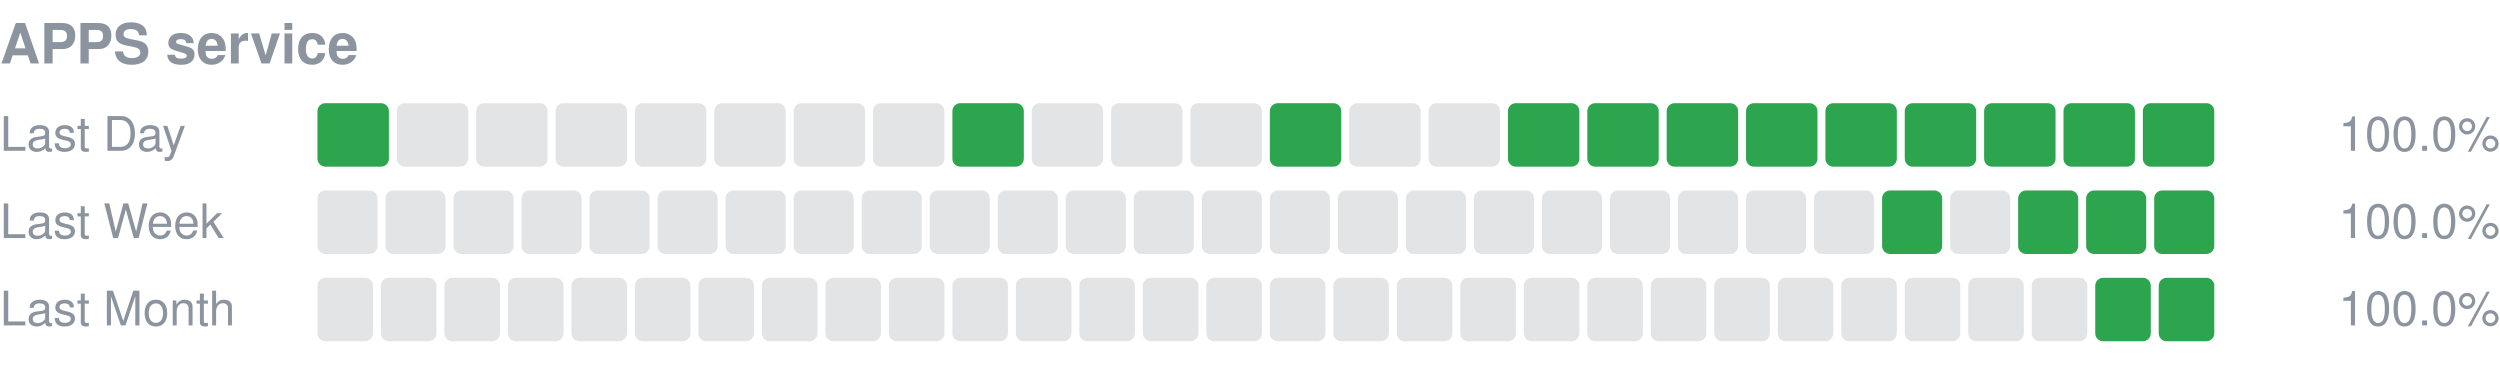
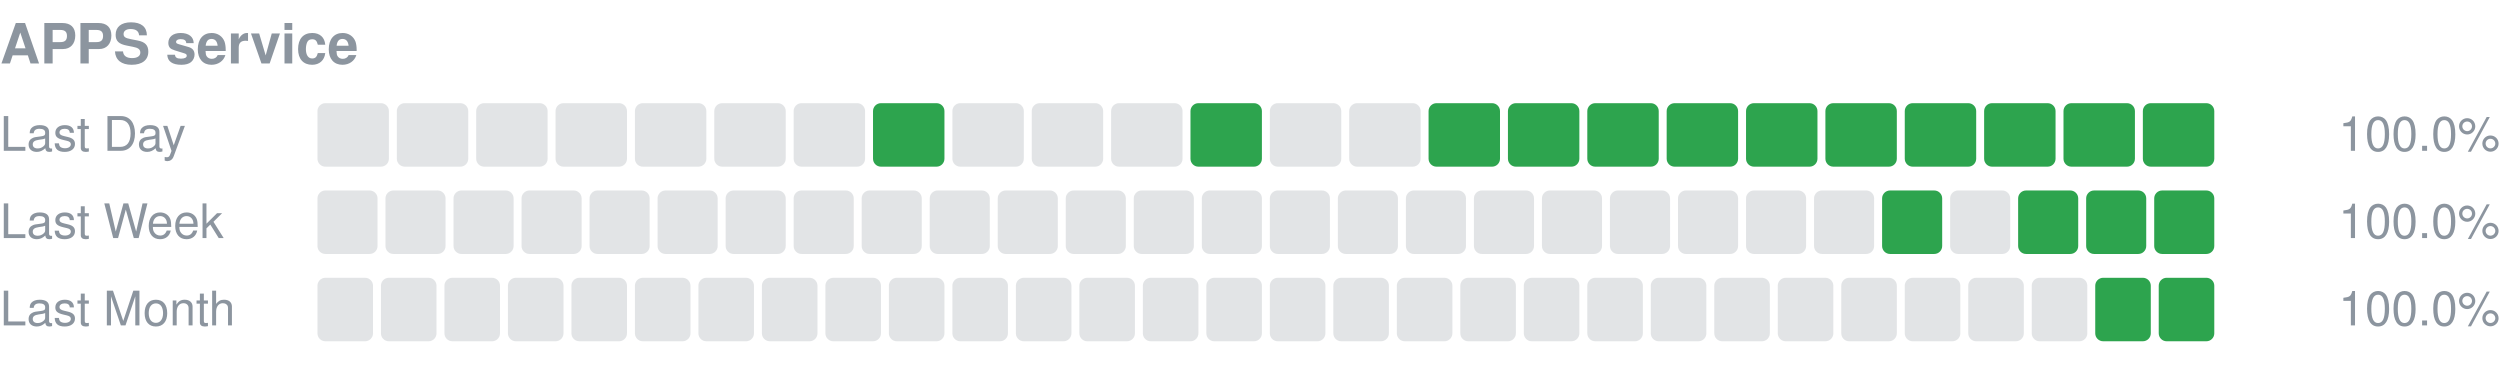
<svg xmlns="http://www.w3.org/2000/svg" width="630" height="96" viewBox="0 0 630 96" role="img" aria-label="APPS service uptime">
  <text x="0" y="16" font-size="14" font-weight="600" fill="#8c959f" font-family="-apple-system,Segoe UI,Helvetica,Arial,sans-serif">APPS service</text>
  <text x="0" y="38" font-size="12" fill="#8c959f" font-family="-apple-system,Segoe UI,Helvetica,Arial,sans-serif">Last Day</text>
-   <rect x="80.00" y="26" width="18.00" height="16" rx="2" fill="#2da44e" />
+   <rect x="80.00" y="26" width="18.00" height="16" rx="2" fill="#8c959f" fill-opacity="0.25" />
  <rect x="100.00" y="26" width="18.00" height="16" rx="2" fill="#8c959f" fill-opacity="0.25" />
  <rect x="120.00" y="26" width="18.00" height="16" rx="2" fill="#8c959f" fill-opacity="0.25" />
  <rect x="140.00" y="26" width="18.00" height="16" rx="2" fill="#8c959f" fill-opacity="0.25" />
  <rect x="160.00" y="26" width="18.00" height="16" rx="2" fill="#8c959f" fill-opacity="0.25" />
  <rect x="180.00" y="26" width="18.00" height="16" rx="2" fill="#8c959f" fill-opacity="0.25" />
  <rect x="200.00" y="26" width="18.00" height="16" rx="2" fill="#8c959f" fill-opacity="0.25" />
-   <rect x="220.00" y="26" width="18.00" height="16" rx="2" fill="#8c959f" fill-opacity="0.25" />
-   <rect x="240.00" y="26" width="18.00" height="16" rx="2" fill="#2da44e" />
+   <rect x="220.00" y="26" width="18.00" height="16" rx="2" fill="#2da44e" />
+   <rect x="240.00" y="26" width="18.00" height="16" rx="2" fill="#8c959f" fill-opacity="0.25" />
  <rect x="260.00" y="26" width="18.00" height="16" rx="2" fill="#8c959f" fill-opacity="0.25" />
  <rect x="280.00" y="26" width="18.00" height="16" rx="2" fill="#8c959f" fill-opacity="0.25" />
-   <rect x="300.00" y="26" width="18.00" height="16" rx="2" fill="#8c959f" fill-opacity="0.25" />
-   <rect x="320.00" y="26" width="18.00" height="16" rx="2" fill="#2da44e" />
+   <rect x="300.00" y="26" width="18.00" height="16" rx="2" fill="#2da44e" />
+   <rect x="320.00" y="26" width="18.00" height="16" rx="2" fill="#8c959f" fill-opacity="0.25" />
  <rect x="340.00" y="26" width="18.00" height="16" rx="2" fill="#8c959f" fill-opacity="0.25" />
-   <rect x="360.00" y="26" width="18.00" height="16" rx="2" fill="#8c959f" fill-opacity="0.25" />
+   <rect x="360.00" y="26" width="18.00" height="16" rx="2" fill="#2da44e" />
  <rect x="380.00" y="26" width="18.00" height="16" rx="2" fill="#2da44e" />
  <rect x="400.00" y="26" width="18.00" height="16" rx="2" fill="#2da44e" />
  <rect x="420.00" y="26" width="18.00" height="16" rx="2" fill="#2da44e" />
  <rect x="440.00" y="26" width="18.00" height="16" rx="2" fill="#2da44e" />
  <rect x="460.00" y="26" width="18.00" height="16" rx="2" fill="#2da44e" />
  <rect x="480.00" y="26" width="18.00" height="16" rx="2" fill="#2da44e" />
  <rect x="500.00" y="26" width="18.00" height="16" rx="2" fill="#2da44e" />
  <rect x="520.00" y="26" width="18.00" height="16" rx="2" fill="#2da44e" />
  <rect x="540.00" y="26" width="18.00" height="16" rx="2" fill="#2da44e" />
  <text x="630" y="38" font-size="12" text-anchor="end" fill="#8c959f" font-family="-apple-system,Segoe UI,Helvetica,Arial,sans-serif">100.0%</text>
  <text x="0" y="60" font-size="12" fill="#8c959f" font-family="-apple-system,Segoe UI,Helvetica,Arial,sans-serif">Last Week</text>
  <rect x="80.00" y="48" width="15.14" height="16" rx="2" fill="#8c959f" fill-opacity="0.25" />
  <rect x="97.14" y="48" width="15.14" height="16" rx="2" fill="#8c959f" fill-opacity="0.25" />
  <rect x="114.29" y="48" width="15.14" height="16" rx="2" fill="#8c959f" fill-opacity="0.25" />
  <rect x="131.43" y="48" width="15.14" height="16" rx="2" fill="#8c959f" fill-opacity="0.25" />
  <rect x="148.57" y="48" width="15.14" height="16" rx="2" fill="#8c959f" fill-opacity="0.25" />
  <rect x="165.71" y="48" width="15.14" height="16" rx="2" fill="#8c959f" fill-opacity="0.25" />
  <rect x="182.86" y="48" width="15.14" height="16" rx="2" fill="#8c959f" fill-opacity="0.25" />
  <rect x="200.00" y="48" width="15.14" height="16" rx="2" fill="#8c959f" fill-opacity="0.25" />
  <rect x="217.14" y="48" width="15.14" height="16" rx="2" fill="#8c959f" fill-opacity="0.25" />
  <rect x="234.29" y="48" width="15.14" height="16" rx="2" fill="#8c959f" fill-opacity="0.25" />
  <rect x="251.43" y="48" width="15.14" height="16" rx="2" fill="#8c959f" fill-opacity="0.25" />
  <rect x="268.57" y="48" width="15.14" height="16" rx="2" fill="#8c959f" fill-opacity="0.25" />
  <rect x="285.71" y="48" width="15.14" height="16" rx="2" fill="#8c959f" fill-opacity="0.25" />
  <rect x="302.86" y="48" width="15.14" height="16" rx="2" fill="#8c959f" fill-opacity="0.25" />
  <rect x="320.00" y="48" width="15.14" height="16" rx="2" fill="#8c959f" fill-opacity="0.25" />
  <rect x="337.14" y="48" width="15.14" height="16" rx="2" fill="#8c959f" fill-opacity="0.25" />
  <rect x="354.29" y="48" width="15.14" height="16" rx="2" fill="#8c959f" fill-opacity="0.25" />
  <rect x="371.43" y="48" width="15.14" height="16" rx="2" fill="#8c959f" fill-opacity="0.25" />
  <rect x="388.57" y="48" width="15.14" height="16" rx="2" fill="#8c959f" fill-opacity="0.25" />
  <rect x="405.71" y="48" width="15.14" height="16" rx="2" fill="#8c959f" fill-opacity="0.25" />
  <rect x="422.86" y="48" width="15.14" height="16" rx="2" fill="#8c959f" fill-opacity="0.25" />
  <rect x="440.00" y="48" width="15.14" height="16" rx="2" fill="#8c959f" fill-opacity="0.25" />
  <rect x="457.14" y="48" width="15.14" height="16" rx="2" fill="#8c959f" fill-opacity="0.25" />
  <rect x="474.29" y="48" width="15.14" height="16" rx="2" fill="#2da44e" />
  <rect x="491.43" y="48" width="15.14" height="16" rx="2" fill="#8c959f" fill-opacity="0.25" />
  <rect x="508.57" y="48" width="15.14" height="16" rx="2" fill="#2da44e" />
  <rect x="525.71" y="48" width="15.14" height="16" rx="2" fill="#2da44e" />
  <rect x="542.86" y="48" width="15.14" height="16" rx="2" fill="#2da44e" />
  <text x="630" y="60" font-size="12" text-anchor="end" fill="#8c959f" font-family="-apple-system,Segoe UI,Helvetica,Arial,sans-serif">100.0%</text>
  <text x="0" y="82" font-size="12" fill="#8c959f" font-family="-apple-system,Segoe UI,Helvetica,Arial,sans-serif">Last Month</text>
  <rect x="80.00" y="70" width="14.00" height="16" rx="2" fill="#8c959f" fill-opacity="0.25" />
  <rect x="96.00" y="70" width="14.00" height="16" rx="2" fill="#8c959f" fill-opacity="0.25" />
  <rect x="112.00" y="70" width="14.00" height="16" rx="2" fill="#8c959f" fill-opacity="0.25" />
  <rect x="128.00" y="70" width="14.00" height="16" rx="2" fill="#8c959f" fill-opacity="0.25" />
  <rect x="144.00" y="70" width="14.00" height="16" rx="2" fill="#8c959f" fill-opacity="0.25" />
  <rect x="160.00" y="70" width="14.00" height="16" rx="2" fill="#8c959f" fill-opacity="0.25" />
  <rect x="176.00" y="70" width="14.00" height="16" rx="2" fill="#8c959f" fill-opacity="0.25" />
  <rect x="192.00" y="70" width="14.00" height="16" rx="2" fill="#8c959f" fill-opacity="0.25" />
  <rect x="208.00" y="70" width="14.00" height="16" rx="2" fill="#8c959f" fill-opacity="0.25" />
  <rect x="224.00" y="70" width="14.00" height="16" rx="2" fill="#8c959f" fill-opacity="0.25" />
  <rect x="240.00" y="70" width="14.00" height="16" rx="2" fill="#8c959f" fill-opacity="0.25" />
  <rect x="256.00" y="70" width="14.00" height="16" rx="2" fill="#8c959f" fill-opacity="0.25" />
  <rect x="272.00" y="70" width="14.00" height="16" rx="2" fill="#8c959f" fill-opacity="0.25" />
  <rect x="288.00" y="70" width="14.00" height="16" rx="2" fill="#8c959f" fill-opacity="0.25" />
  <rect x="304.00" y="70" width="14.00" height="16" rx="2" fill="#8c959f" fill-opacity="0.25" />
  <rect x="320.00" y="70" width="14.00" height="16" rx="2" fill="#8c959f" fill-opacity="0.25" />
  <rect x="336.00" y="70" width="14.00" height="16" rx="2" fill="#8c959f" fill-opacity="0.25" />
  <rect x="352.00" y="70" width="14.00" height="16" rx="2" fill="#8c959f" fill-opacity="0.25" />
  <rect x="368.00" y="70" width="14.00" height="16" rx="2" fill="#8c959f" fill-opacity="0.25" />
  <rect x="384.00" y="70" width="14.00" height="16" rx="2" fill="#8c959f" fill-opacity="0.25" />
  <rect x="400.00" y="70" width="14.00" height="16" rx="2" fill="#8c959f" fill-opacity="0.25" />
  <rect x="416.00" y="70" width="14.00" height="16" rx="2" fill="#8c959f" fill-opacity="0.25" />
  <rect x="432.00" y="70" width="14.00" height="16" rx="2" fill="#8c959f" fill-opacity="0.25" />
  <rect x="448.00" y="70" width="14.00" height="16" rx="2" fill="#8c959f" fill-opacity="0.25" />
  <rect x="464.00" y="70" width="14.00" height="16" rx="2" fill="#8c959f" fill-opacity="0.25" />
  <rect x="480.00" y="70" width="14.00" height="16" rx="2" fill="#8c959f" fill-opacity="0.25" />
  <rect x="496.00" y="70" width="14.00" height="16" rx="2" fill="#8c959f" fill-opacity="0.25" />
  <rect x="512.00" y="70" width="14.00" height="16" rx="2" fill="#8c959f" fill-opacity="0.25" />
  <rect x="528.00" y="70" width="14.00" height="16" rx="2" fill="#2da44e" />
  <rect x="544.00" y="70" width="14.00" height="16" rx="2" fill="#2da44e" />
  <text x="630" y="82" font-size="12" text-anchor="end" fill="#8c959f" font-family="-apple-system,Segoe UI,Helvetica,Arial,sans-serif">100.0%</text>
</svg>
